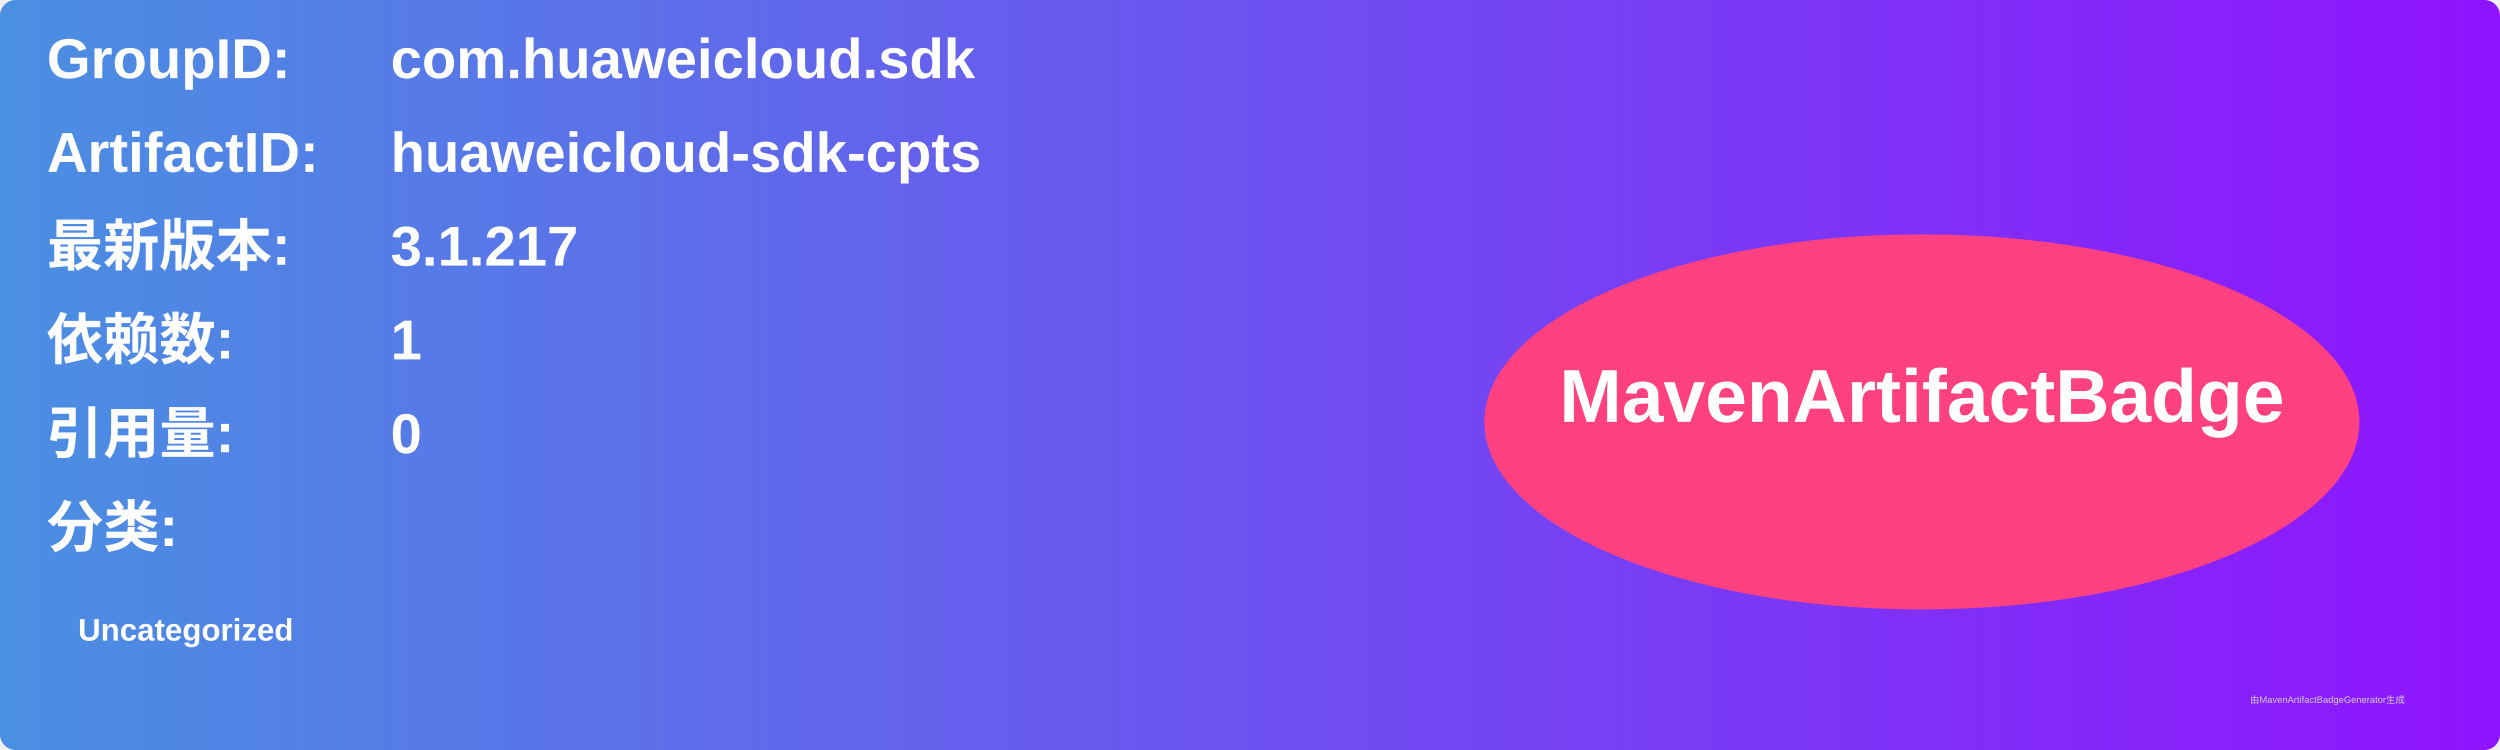
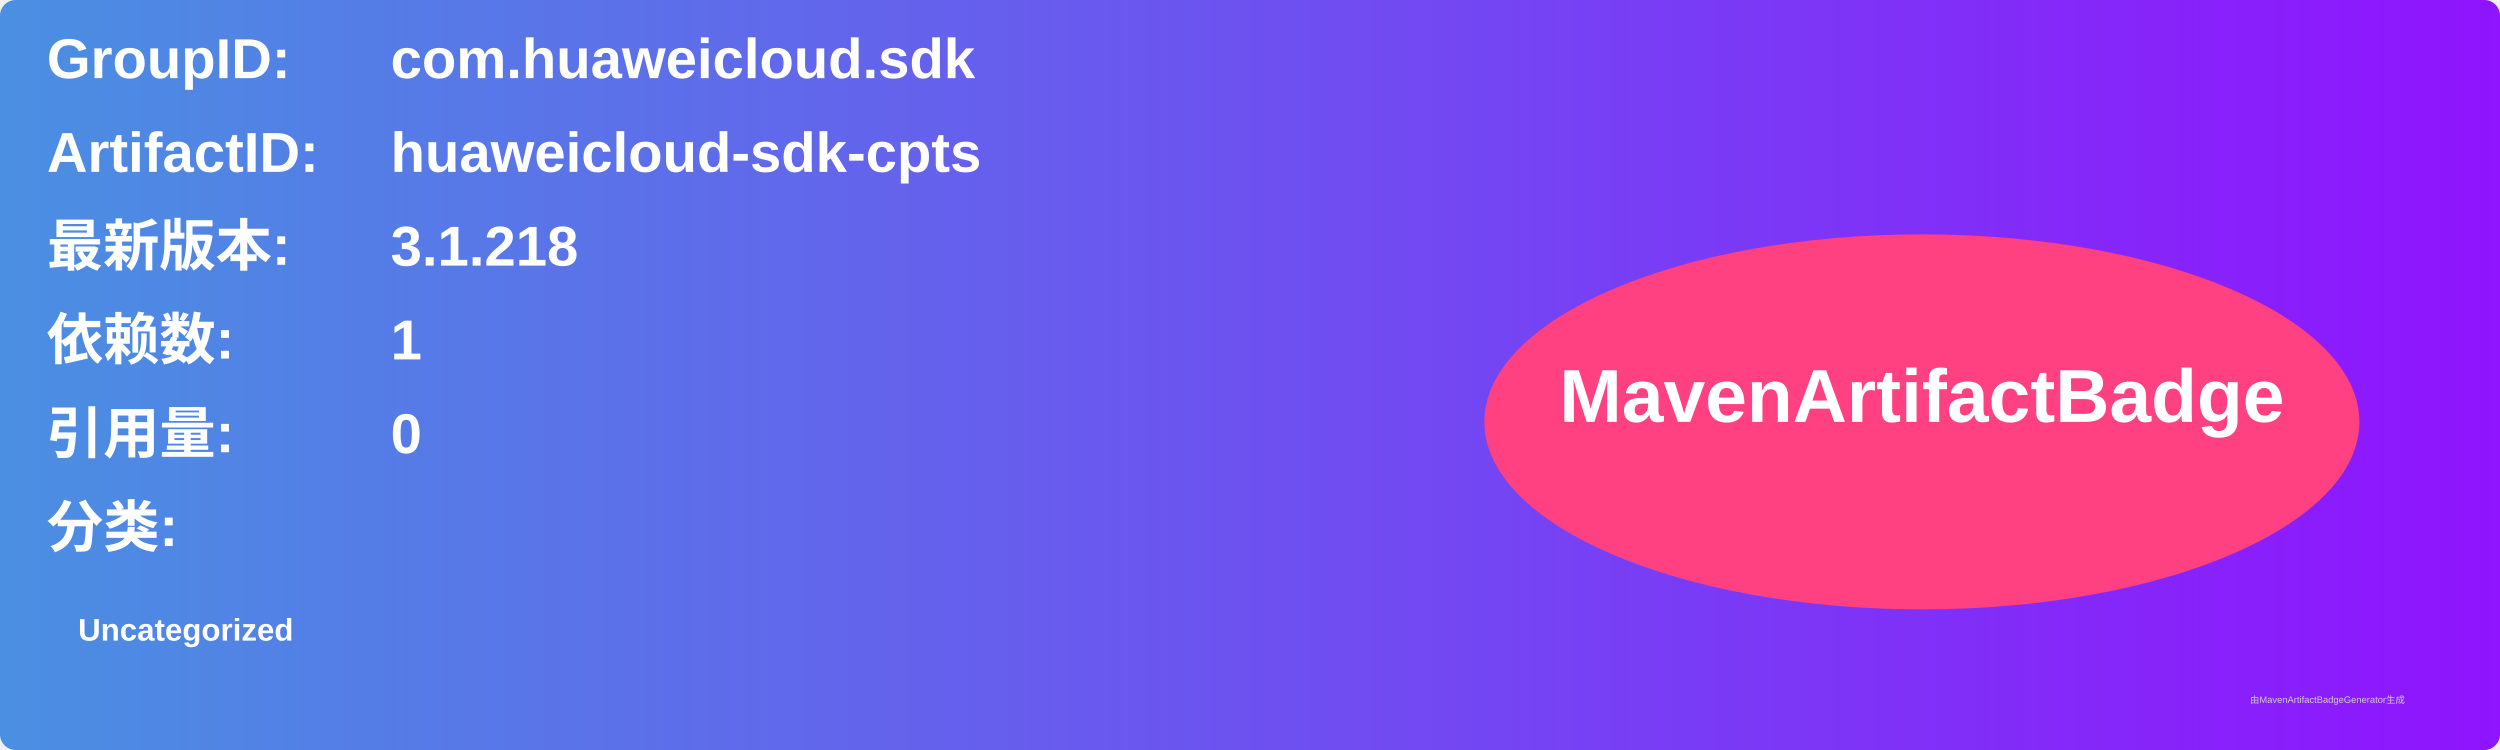
<svg xmlns="http://www.w3.org/2000/svg" width="800" height="240" viewBox="0 0 800 240">
  <linearGradient id="grad" x1="0%" y1="0%" x2="100%" y2="0%">
    <stop offset="0%" stop-color="#4a90e2" />
    <stop offset="100%" stop-color="#9013fe" />
  </linearGradient>
  <rect width="100%" height="100%" rx="5" ry="5" fill="url(#grad)" />
  <g transform="translate(15, 15)">
    <text x="0" y="10" font-family="Arial" font-size="18" fill="white" font-weight="bold" width="260">GroupID:</text>
    <text x="110" y="10" font-family="Arial" font-size="18" fill="white" font-weight="bold" width="460">com.huaweicloud.sdk</text>
    <text x="0" y="40" font-family="Arial" font-size="18" fill="white" font-weight="bold" width="260">ArtifactID:</text>
    <text x="110" y="40" font-family="Arial" font-size="18" fill="white" font-weight="bold" width="460">huaweicloud-sdk-cpts</text>
    <text x="0" y="70" font-family="Arial" font-size="18" fill="white" font-weight="bold">最新版本:</text>
    <text x="110" y="70" font-family="Arial" font-size="18" fill="white" font-weight="bold">
-       <tspan font-weight="bold">3.1.217</tspan>
+       <tspan font-weight="bold">3.1.218</tspan>
    </text>
    <text x="0" y="100" font-family="Arial" font-size="18" fill="white" font-weight="bold">依赖数: </text>
    <text x="110" y="100" font-family="Arial" font-size="18" fill="white">
      <tspan font-weight="bold">1</tspan>
    </text>
    <text x="0" y="130" font-family="Arial" font-size="18" fill="white" font-weight="bold">引用量: </text>
    <text x="110" y="130" font-family="Arial" font-size="18" fill="white">
      <tspan font-weight="bold">0</tspan>
    </text>
    <text x="0" y="160" font-family="Arial" font-size="18" fill="white" font-weight="bold">分类:</text>
    <text x="10" y="190" font-family="Arial" font-size="10" fill="white">
      <tspan font-weight="bold">Uncategorized</tspan>
    </text>
    <ellipse cx="600" cy="120" rx="140" ry="60" fill="#ff4081" />
    <text x="600" y="120" text-anchor="middle" font-family="Arial" font-size="24" fill="white" font-weight="bold">MavenArtifactBadge</text>
  </g>
  <text x="720" y="225" font-family="Arial" font-size="3" fill="#d0d0d0">由MavenArtifactBadgeGenerator生成</text>
</svg>
